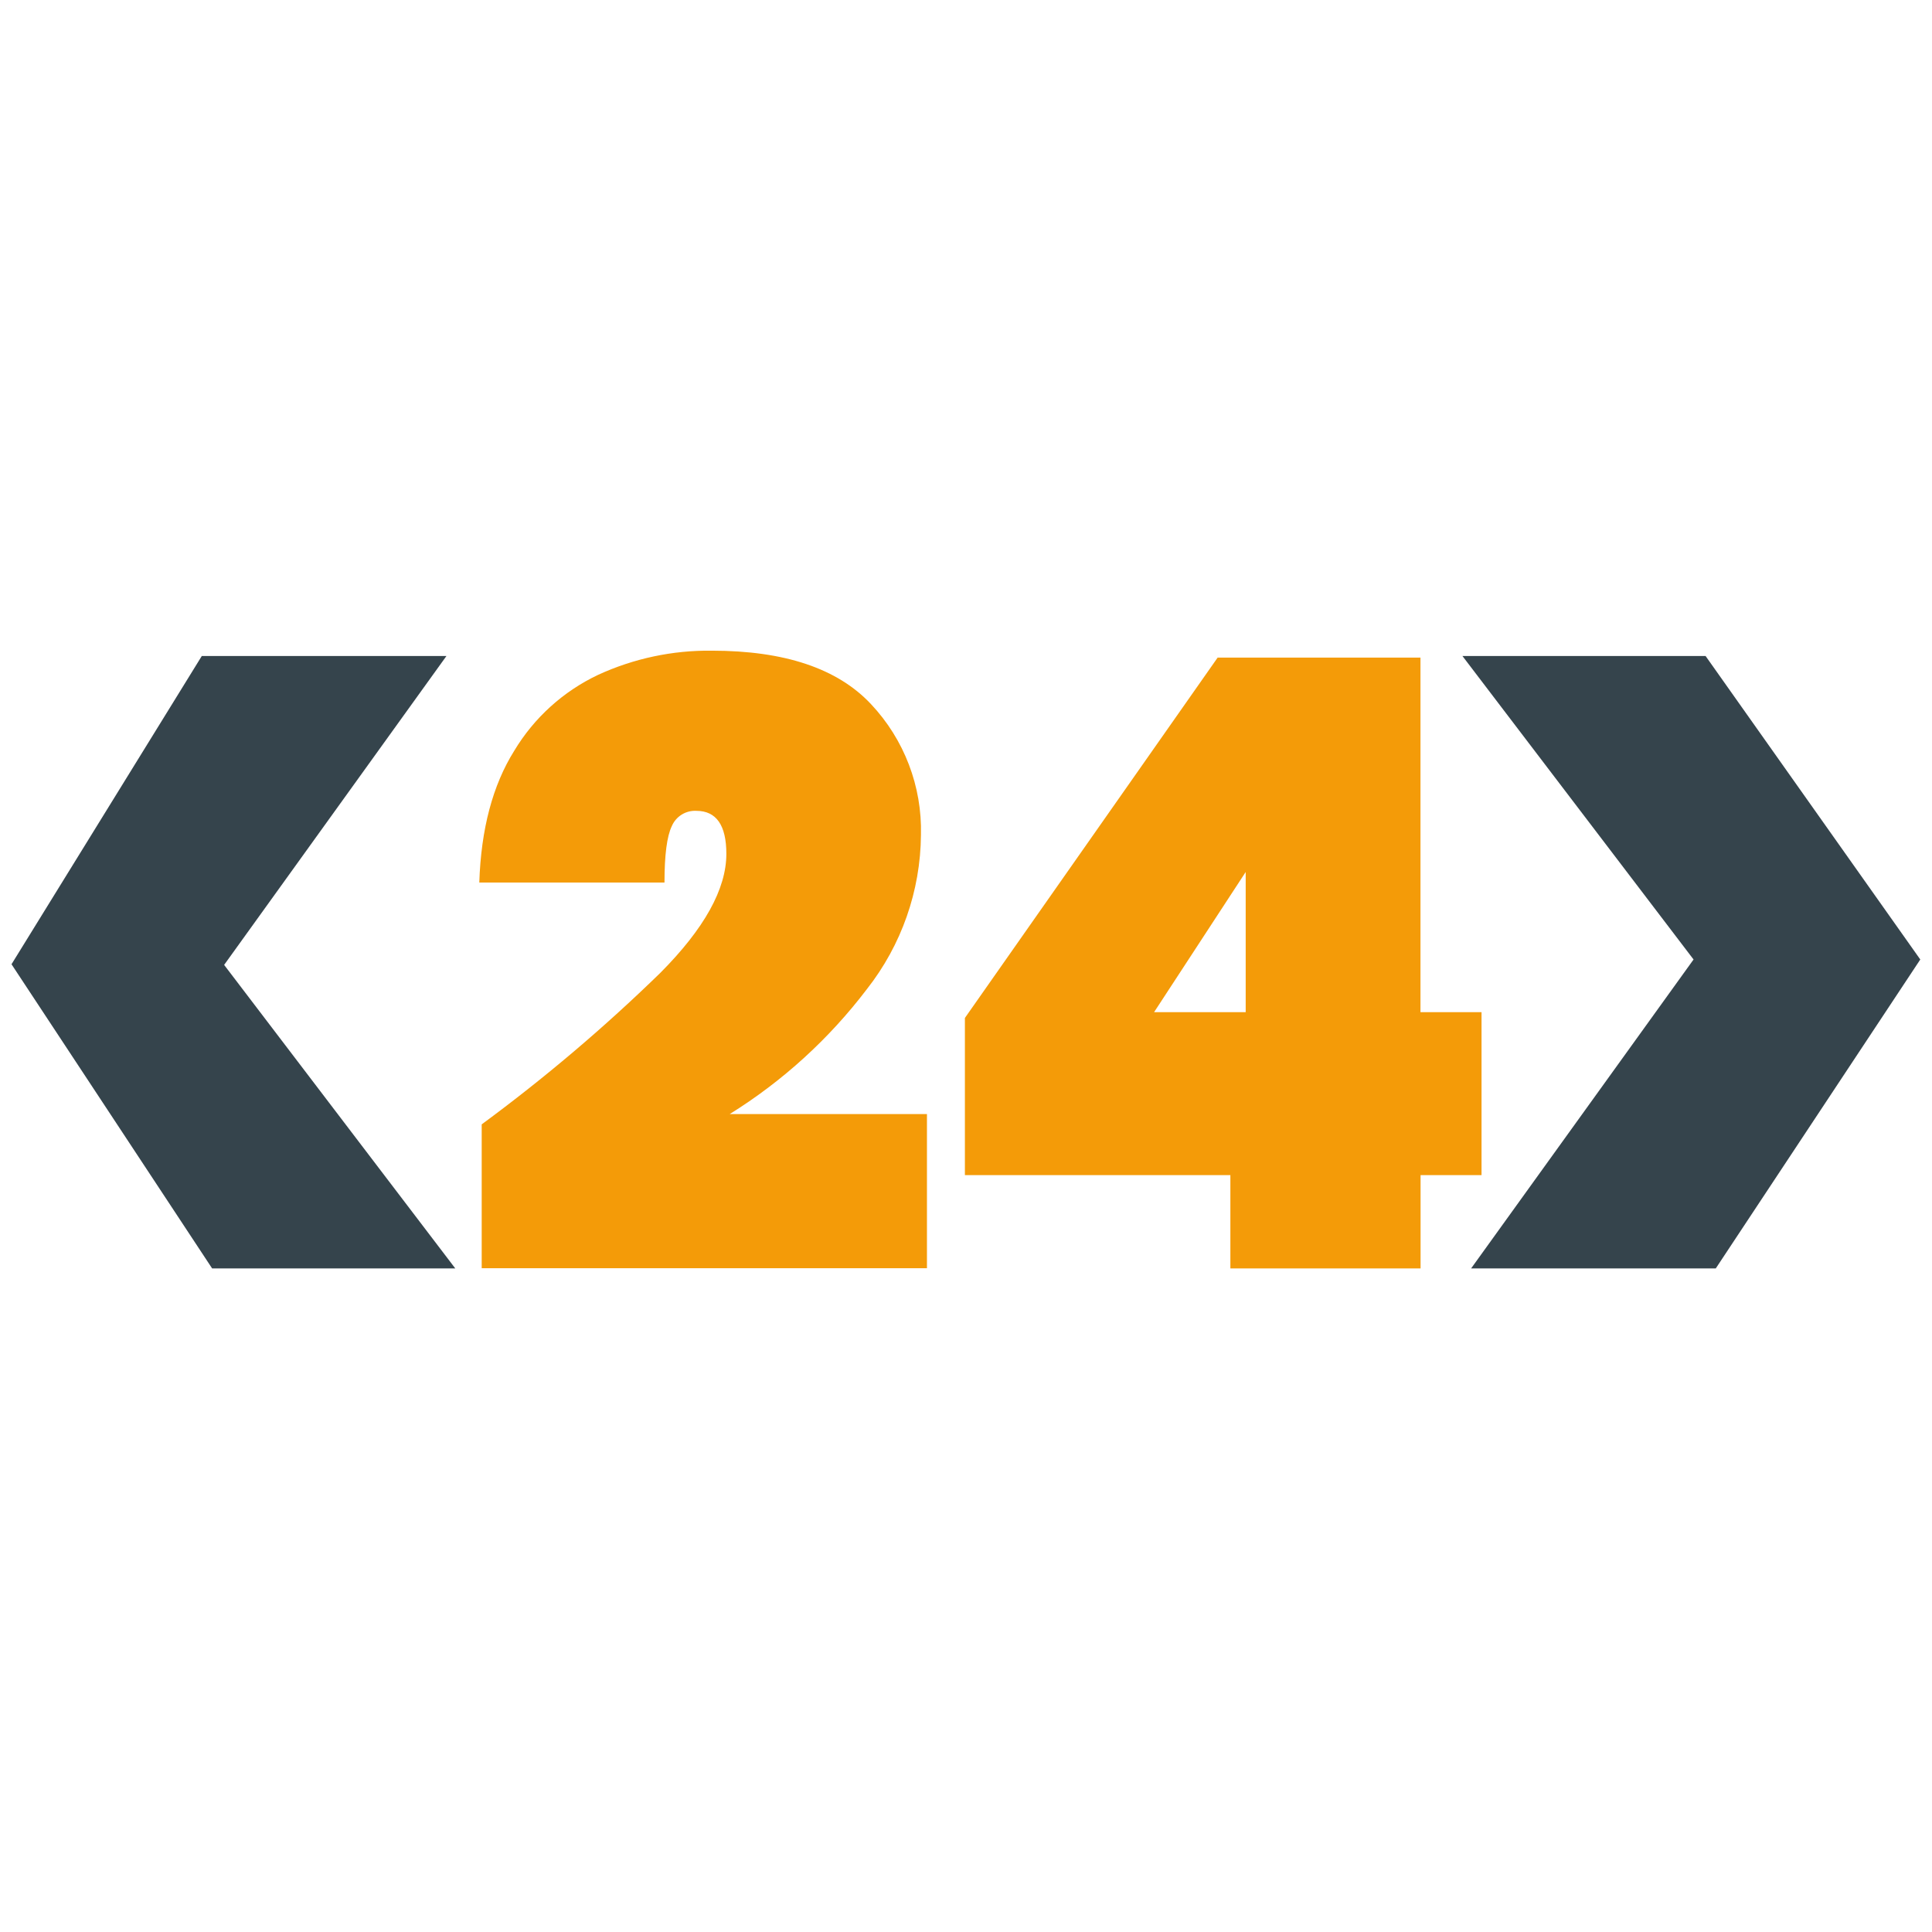
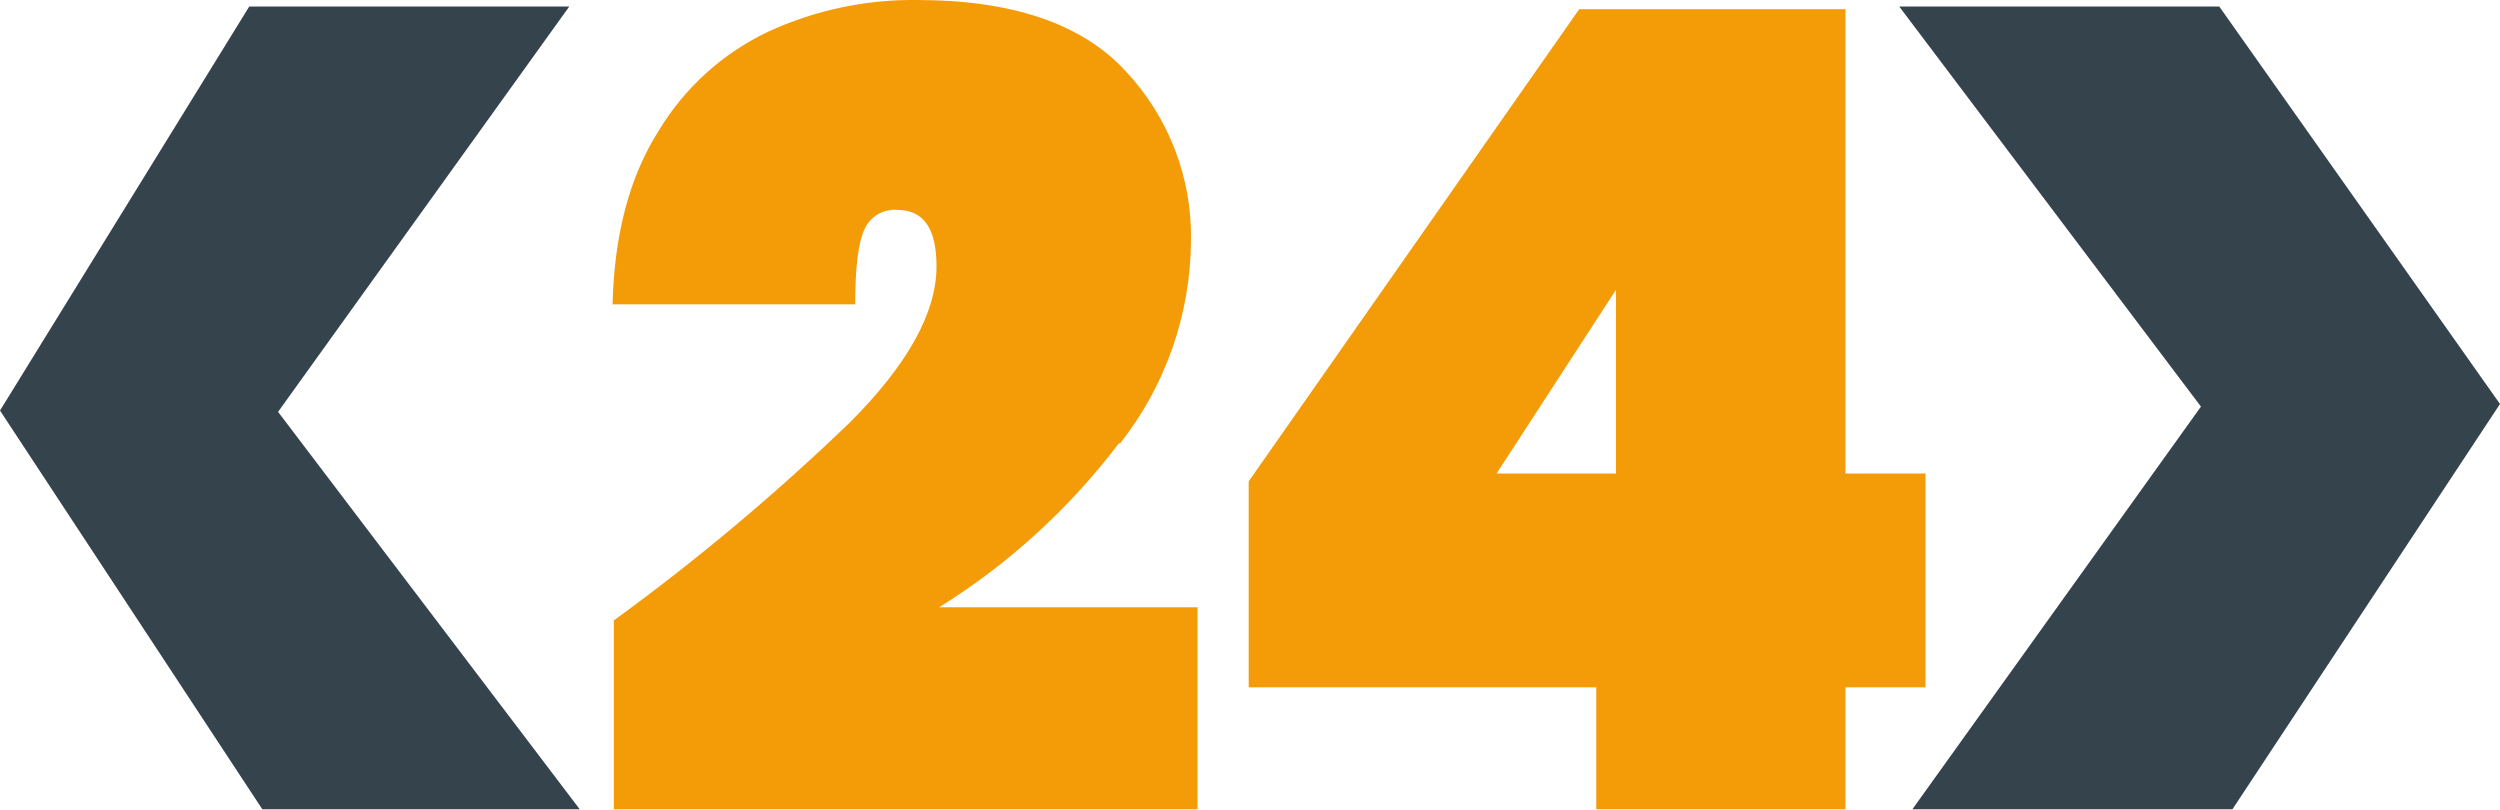
- <svg xmlns="http://www.w3.org/2000/svg" width="193" height="193" version="1.1" viewBox="155 -65 193 193">
-   <path d="m241.6 33.81a25.24 25.24 0 0 0 5.4-15.4 18.38 18.38 0 0 0-5-13.08q-5-5.33-15.89-5.33a26.43 26.43 0 0 0-11.35 2.41 19.5 19.5 0 0 0-8.39 7.59q-3.23 5.16-3.49 13.16h18.5q0-4.12 0.73-5.63a2.52 2.52 0 0 1 2.45-1.53c2 0 3 1.44 3 4.3q0 5.25-6.59 11.88a170.24 170.24 0 0 1-17.85 15.14v14.37h44.48v-15.4h-19.7a51.07 51.07 0 0 0 13.7-12.48zm61.4 2.3h-6.1v-35.42h-20.26l-25.25 36v15.7h26.52v9.32h19v-9.32h6.09zm-23.56 0h-9.15l9.15-14z" fill="#f49b08" />
-   <path d="m325.38 0.53h-24.29l23.09 30.32-22.22 30.86h24.44l20.43-30.86zm-124.9 61.18-23.09-30.32 22.21-30.86h-24.44l-19.01 30.795 20.04 30.385z" fill="#35444c" />
+ <svg xmlns="http://www.w3.org/2000/svg" viewBox="0 0 190.6 61.7">
+   <path fill="#f49b08" d="M85.4 33.8a25.2 25.2 0 0 0 5.4-15.4 18.4 18.4 0 0 0-5-13Q80.8 0 69.9 0a26.4 26.4 0 0 0-11.3 2.4 19.5 19.5 0 0 0-8.4 7.6q-3.3 5.2-3.5 13.2h18.5q0-4.2.7-5.7a2.5 2.5 0 0 1 2.5-1.5c2 0 3 1.4 3 4.3q0 5.3-6.6 11.9a170.2 170.2 0 0 1-18 15.1v14.4h44.5V46.3H71.6a51 51 0 0 0 13.7-12.5zm61.4 2.3h-6.1V.7h-20.3l-25.2 36v15.7h26.5v9.3h19v-9.3h6.1zm-23.6 0h-9.1l9.1-14z" />
+   <path fill="#35444c" d="M169.2.5h-24.4l23 30.5-22 30.7h24.4l20.4-30.9zm-125 61.2-23-30.3L43.4.5H19L0 31.3l20 30.4z" />
</svg>
